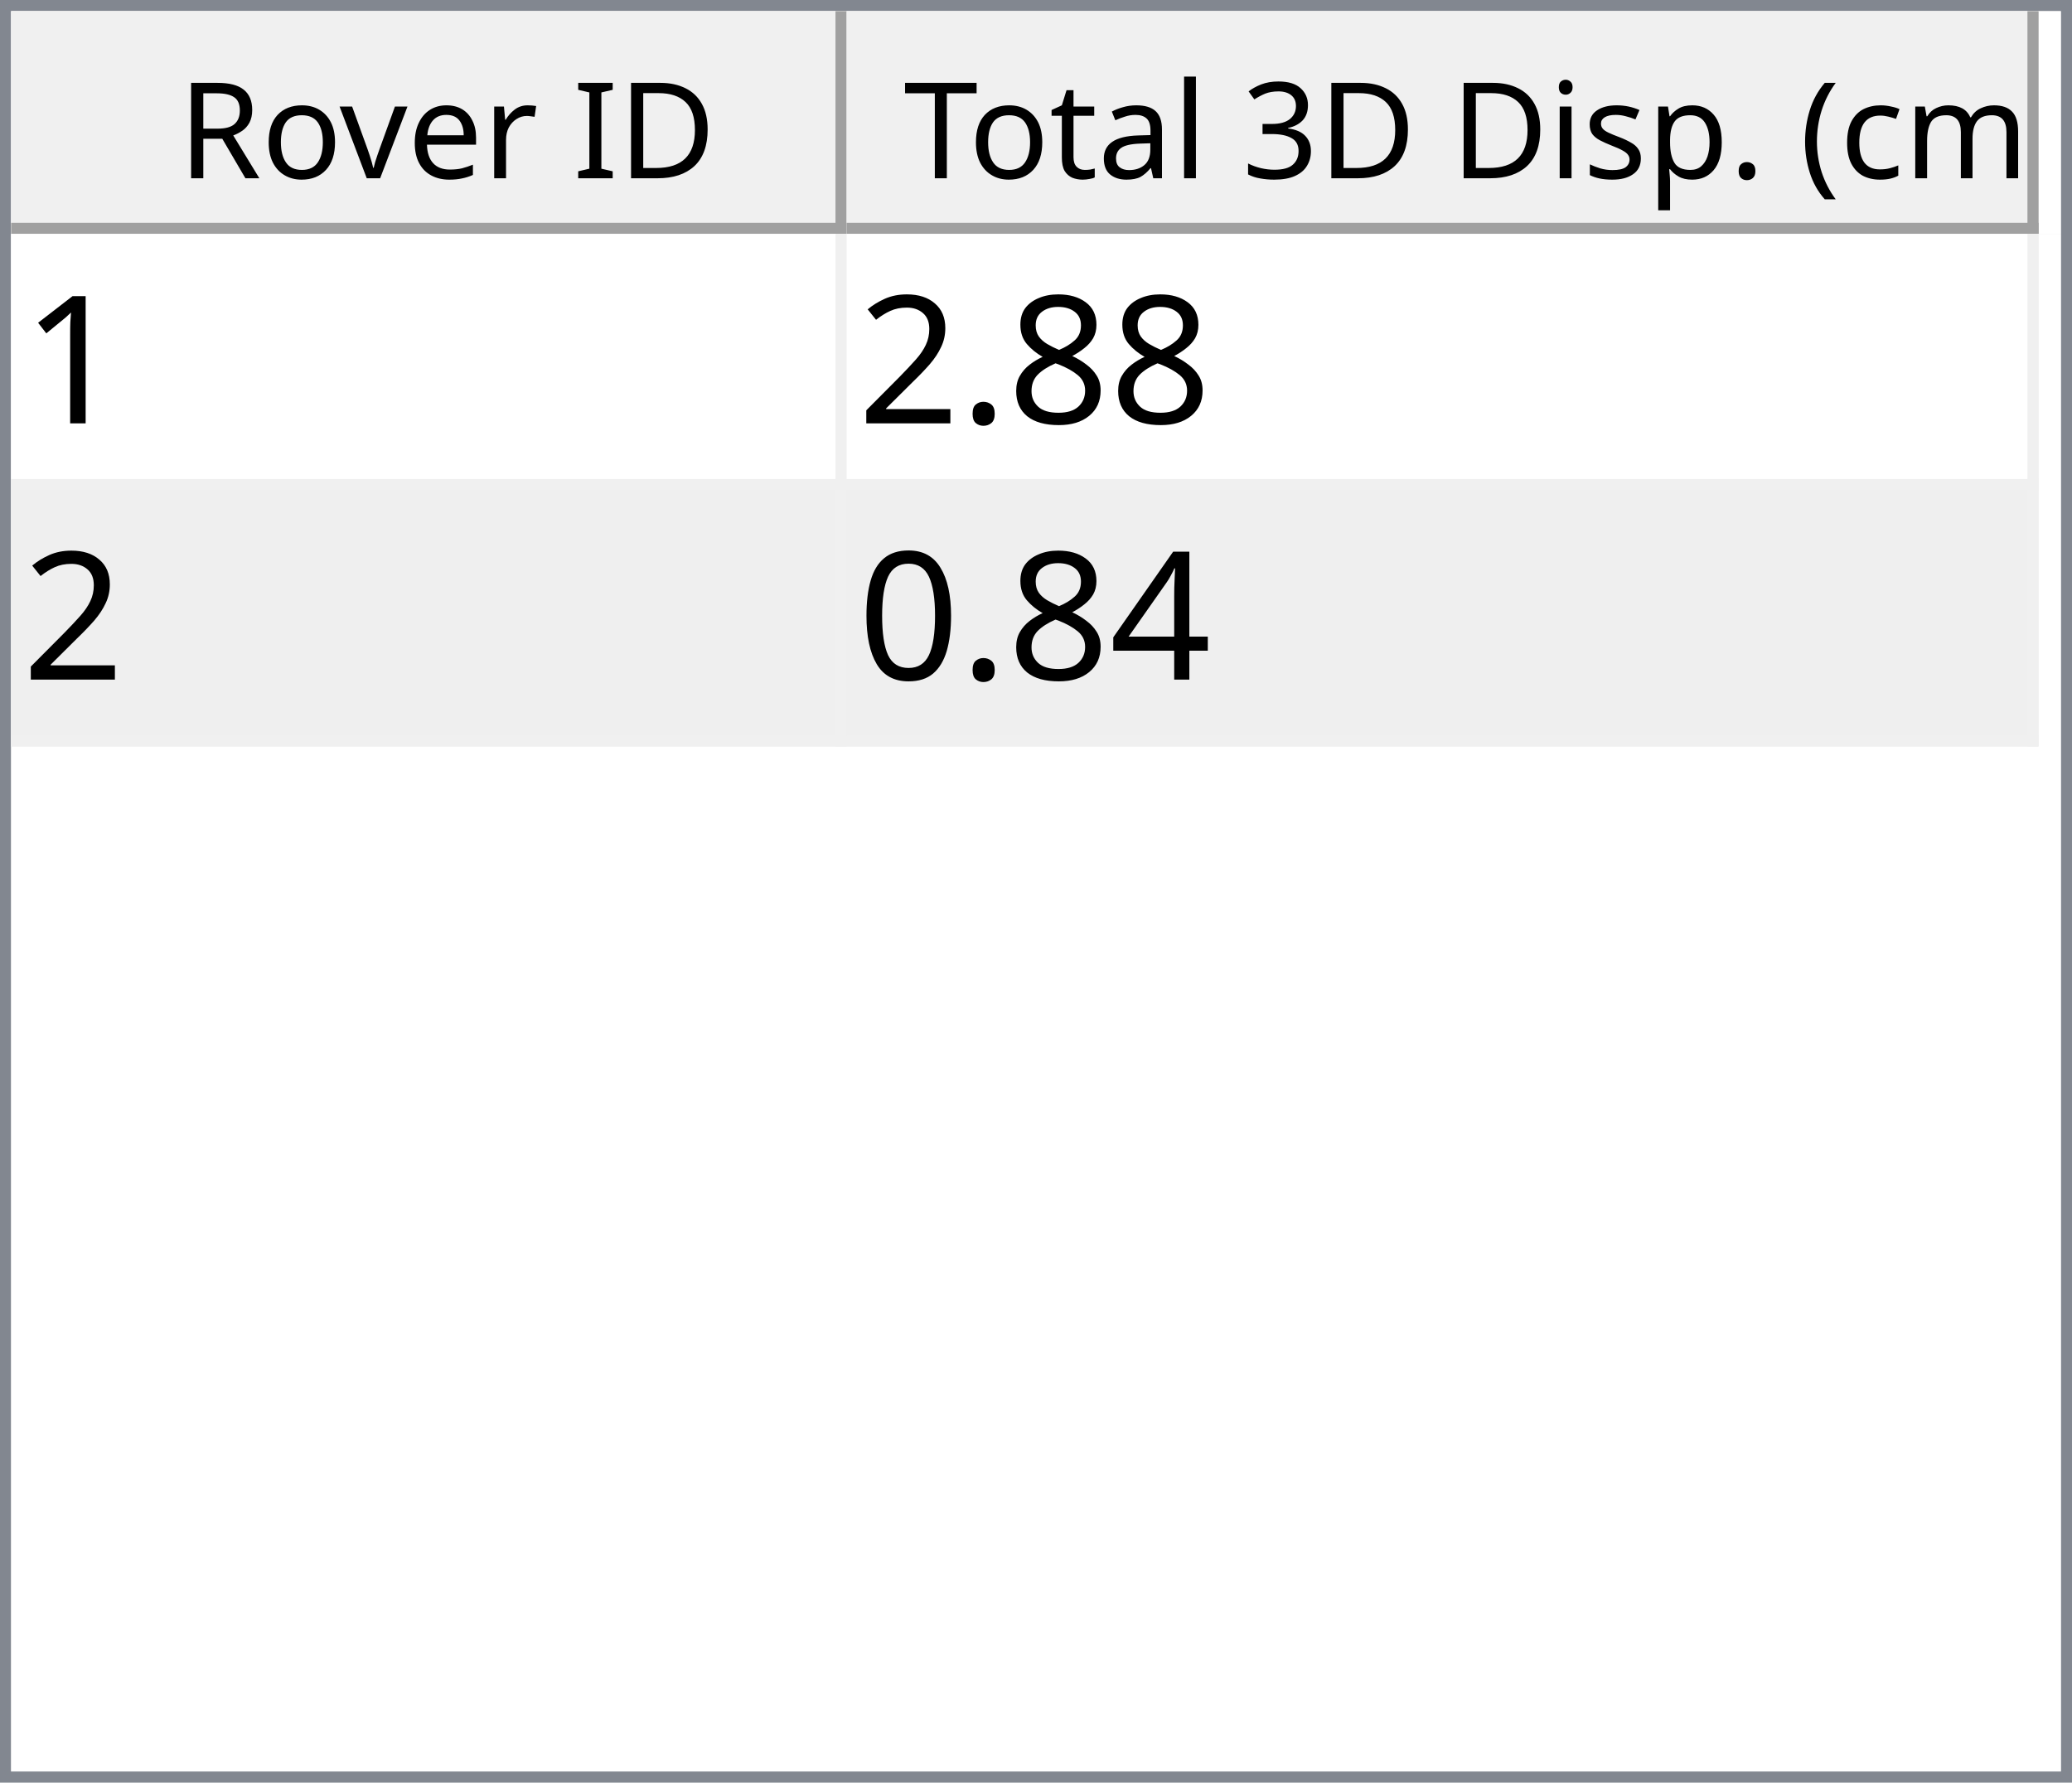
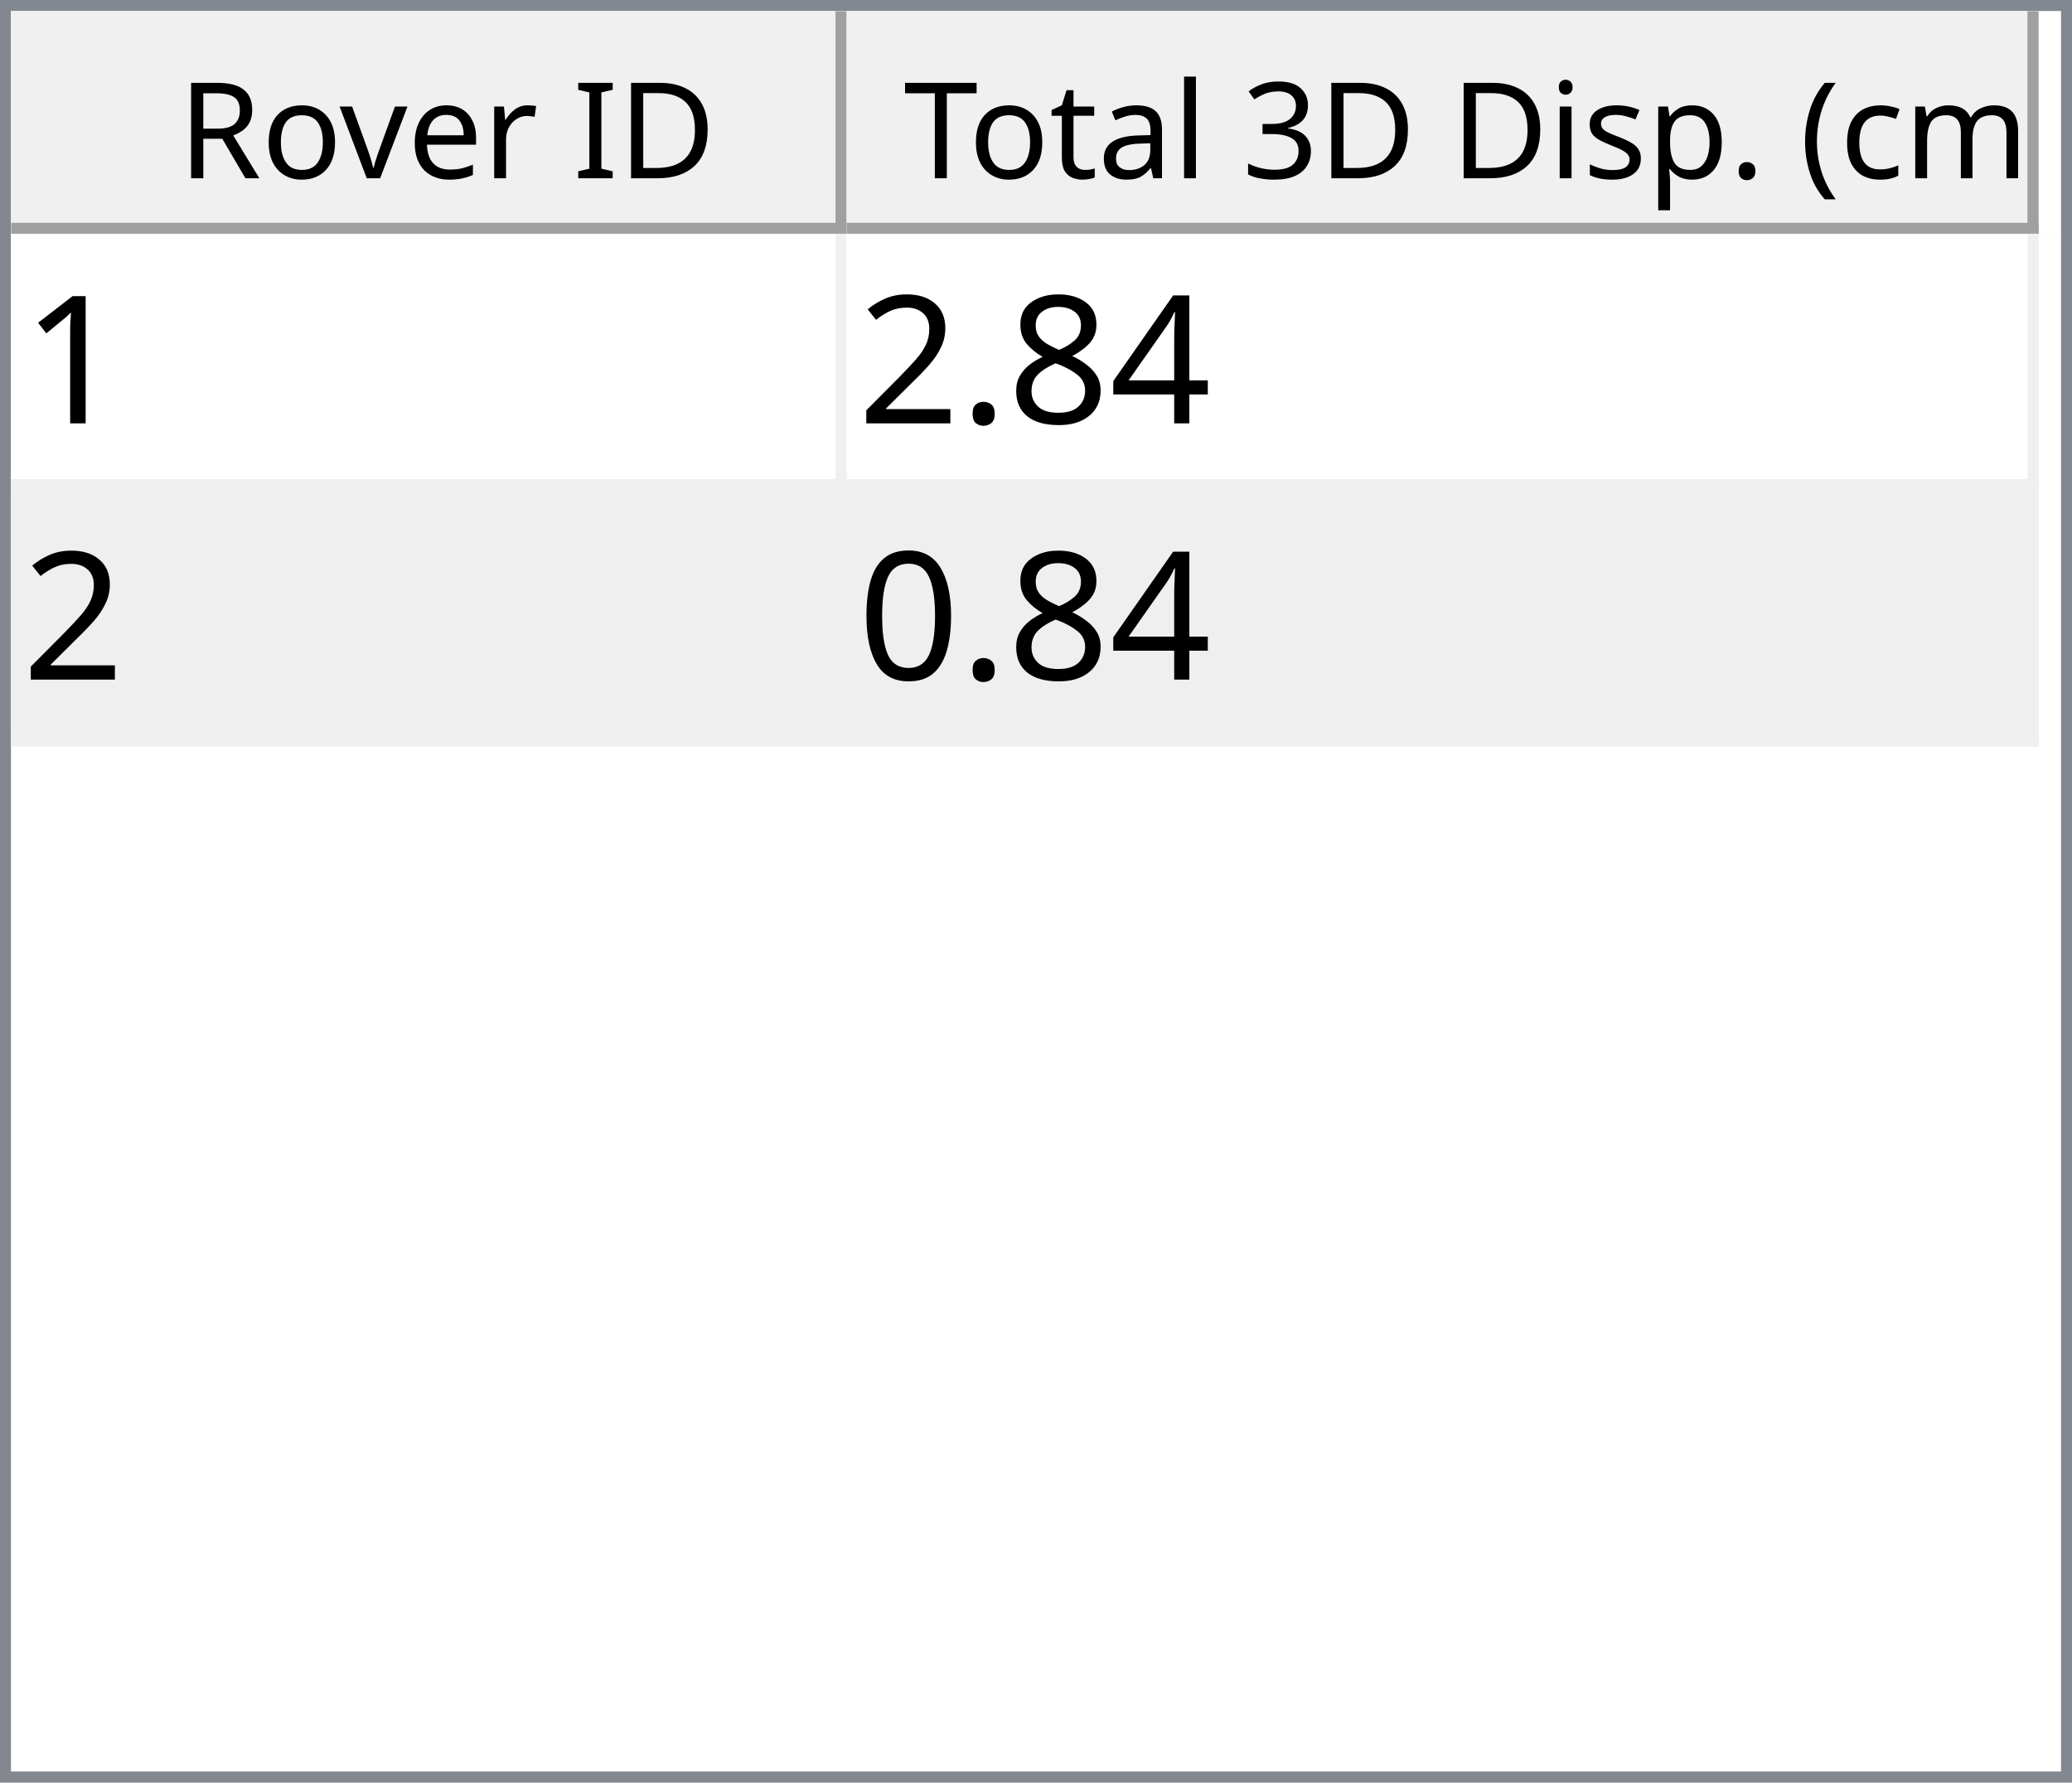
<svg xmlns="http://www.w3.org/2000/svg" style="fill-opacity:1; color-rendering:auto; color-interpolation:auto; text-rendering:auto; stroke:black; stroke-linecap:square; stroke-miterlimit:10; shape-rendering:auto; stroke-opacity:1; fill:black; stroke-dasharray:none; font-weight:normal; stroke-width:1; font-family:'Dialog'; font-style:normal; stroke-linejoin:miter; font-size:12px; stroke-dashoffset:0; image-rendering:auto;" width="186" height="160">
  <defs id="genericDefs" />
  <g>
    <defs id="defs1">
      <clipPath clipPathUnits="userSpaceOnUse" id="clipPath1">
        <path d="M0 0 L186 0 L186 160 L0 160 L0 0 Z" />
      </clipPath>
      <clipPath clipPathUnits="userSpaceOnUse" id="clipPath2">
        <path d="M0 0 L0 160 L186 160 L186 0 Z" />
      </clipPath>
      <clipPath clipPathUnits="userSpaceOnUse" id="clipPath3">
        <path d="M0 0 L0 20 L184 20 L184 0 Z" />
      </clipPath>
      <clipPath clipPathUnits="userSpaceOnUse" id="clipPath4">
        <path d="M0 0 L0 20 L75 20 L75 0 Z" />
      </clipPath>
      <clipPath clipPathUnits="userSpaceOnUse" id="clipPath5">
        <path d="M1 1 L1 19 L74 19 L74 1 Z" />
      </clipPath>
      <clipPath clipPathUnits="userSpaceOnUse" id="clipPath6">
        <path d="M0 0 L0 18 L73 18 L73 0 Z" />
      </clipPath>
      <clipPath clipPathUnits="userSpaceOnUse" id="clipPath7">
        <path d="M-0.5 -0.5 L-0.5 19.5 L74.5 19.5 L74.5 -0.5 Z" />
      </clipPath>
      <clipPath clipPathUnits="userSpaceOnUse" id="clipPath8">
        <path d="M0 0 L0 20 L107 20 L107 0 Z" />
      </clipPath>
      <clipPath clipPathUnits="userSpaceOnUse" id="clipPath9">
        <path d="M1 1 L1 19 L106 19 L106 1 Z" />
      </clipPath>
      <clipPath clipPathUnits="userSpaceOnUse" id="clipPath10">
        <path d="M0 0 L0 18 L105 18 L105 0 Z" />
      </clipPath>
      <clipPath clipPathUnits="userSpaceOnUse" id="clipPath11">
        <path d="M-0.5 -0.5 L-0.5 19.5 L106.5 19.5 L106.5 -0.5 Z" />
      </clipPath>
      <clipPath clipPathUnits="userSpaceOnUse" id="clipPath12">
        <path d="M0 0 L0 138 L184 138 L184 0 Z" />
      </clipPath>
      <clipPath clipPathUnits="userSpaceOnUse" id="clipPath13">
        <path d="M0 0 L0 46 L182 46 L182 0 Z" />
      </clipPath>
      <clipPath clipPathUnits="userSpaceOnUse" id="clipPath14">
        <path d="M-0.5 -0.5 L-0.5 45.5 L181.5 45.5 L181.5 -0.5 Z" />
      </clipPath>
      <clipPath clipPathUnits="userSpaceOnUse" id="clipPath15">
        <path d="M0 0 L0 22 L74 22 L74 0 Z" />
      </clipPath>
      <clipPath clipPathUnits="userSpaceOnUse" id="clipPath16">
        <path d="M0 0 L0 22 L106 22 L106 0 Z" />
      </clipPath>
      <font horiz-adv-x="64.551" id="font1">
        <font-face ascent="107.91" descent="25.098" units-per-em="100" style="font-style:normal; font-family:Segoe UI; font-weight:normal;" />
        <missing-glyph horiz-adv-x="64.551" d="M8.109 0 L8.109 68.266 L56.453 68.266 L56.453 0 L8.109 0 ZM15.328 7.234 L49.219 7.234 L49.219 61.031 L15.328 61.031 L15.328 7.234 Z" />
        <glyph unicode="D" horiz-adv-x="70.117" d="M9.188 0 L9.188 70.016 L28.516 70.016 Q65.531 70.016 65.531 35.891 Q65.531 19.672 55.25 9.836 Q44.969 0 27.734 0 L9.188 0 ZM17.391 62.594 L17.391 7.422 L27.828 7.422 Q41.609 7.422 49.273 14.797 Q56.938 22.172 56.938 35.688 Q56.938 62.594 28.328 62.594 L17.391 62.594 Z" />
        <glyph unicode="I" horiz-adv-x="26.611" d="M17.391 0 L9.188 0 L9.188 70.016 L17.391 70.016 L17.391 0 Z" />
        <glyph unicode=" " horiz-adv-x="27.393" d="" />
        <glyph unicode="r" horiz-adv-x="34.766" d="M34.188 41.891 Q32.078 43.5 28.125 43.5 Q23 43.5 19.555 38.672 Q16.109 33.844 16.109 25.484 L16.109 0 L8.109 0 L8.109 50 L16.109 50 L16.109 39.703 L16.312 39.703 Q18.016 44.969 21.531 47.922 Q25.047 50.875 29.391 50.875 Q32.516 50.875 34.188 50.203 L34.188 41.891 Z" />
        <glyph unicode="e" horiz-adv-x="52.295" d="M48.297 23 L12.984 23 Q13.188 14.656 17.484 10.109 Q21.781 5.562 29.297 5.562 Q37.75 5.562 44.828 11.141 L44.828 3.609 Q38.234 -1.172 27.391 -1.172 Q16.797 -1.172 10.742 5.641 Q4.688 12.453 4.688 24.812 Q4.688 36.469 11.305 43.82 Q17.922 51.172 27.734 51.172 Q37.547 51.172 42.922 44.828 Q48.297 38.484 48.297 27.203 L48.297 23 ZM40.094 29.781 Q40.047 36.719 36.75 40.578 Q33.453 44.438 27.594 44.438 Q21.922 44.438 17.969 40.383 Q14.016 36.328 13.094 29.781 L40.094 29.781 Z" />
        <glyph unicode="v" horiz-adv-x="47.9" d="M47.406 50 L27.484 0 L19.625 0 L0.688 50 L9.469 50 L22.172 13.672 Q23.578 9.672 23.922 6.688 L24.125 6.688 Q24.609 10.453 25.688 13.484 L38.969 50 L47.406 50 Z" />
        <glyph unicode="o" horiz-adv-x="58.594" d="M29 -1.172 Q17.922 -1.172 11.305 5.836 Q4.688 12.844 4.688 24.422 Q4.688 37.016 11.57 44.094 Q18.453 51.172 30.172 51.172 Q41.359 51.172 47.633 44.289 Q53.906 37.406 53.906 25.203 Q53.906 13.234 47.141 6.031 Q40.375 -1.172 29 -1.172 ZM29.594 44.438 Q21.875 44.438 17.383 39.188 Q12.891 33.938 12.891 24.703 Q12.891 15.828 17.43 10.695 Q21.969 5.562 29.594 5.562 Q37.359 5.562 41.531 10.594 Q45.703 15.625 45.703 24.906 Q45.703 34.281 41.531 39.359 Q37.359 44.438 29.594 44.438 Z" />
        <glyph unicode="R" horiz-adv-x="59.814" d="M59.375 0 L49.609 0 L37.891 19.625 Q36.281 22.359 34.766 24.289 Q33.25 26.219 31.664 27.438 Q30.078 28.656 28.25 29.219 Q26.422 29.781 24.125 29.781 L17.391 29.781 L17.391 0 L9.188 0 L9.188 70.016 L30.078 70.016 Q34.672 70.016 38.555 68.867 Q42.438 67.719 45.289 65.375 Q48.141 63.031 49.758 59.547 Q51.375 56.062 51.375 51.375 Q51.375 47.703 50.273 44.656 Q49.172 41.609 47.148 39.211 Q45.125 36.812 42.266 35.133 Q39.406 33.453 35.844 32.516 L35.844 32.328 Q37.594 31.547 38.891 30.547 Q40.188 29.547 41.359 28.18 Q42.531 26.812 43.68 25.078 Q44.828 23.344 46.234 21.047 L59.375 0 ZM17.391 62.594 L17.391 37.203 L28.516 37.203 Q31.594 37.203 34.203 38.133 Q36.812 39.062 38.719 40.797 Q40.625 42.531 41.703 45.047 Q42.781 47.562 42.781 50.688 Q42.781 56.297 39.141 59.445 Q35.5 62.594 28.609 62.594 L17.391 62.594 Z" />
        <glyph unicode=")" horiz-adv-x="30.176" d="M8.297 -15.922 L1.172 -15.922 Q16.406 2.344 16.406 26.812 Q16.406 51.469 1.078 70.016 L8.297 70.016 Q23.531 52.156 23.531 26.703 Q23.531 1.375 8.297 -15.922 Z" />
        <glyph unicode="m" horiz-adv-x="86.133" d="M79.109 0 L71.094 0 L71.094 28.719 Q71.094 37.016 68.531 40.727 Q65.969 44.438 59.906 44.438 Q54.781 44.438 51.195 39.75 Q47.609 35.062 47.609 28.516 L47.609 0 L39.594 0 L39.594 29.688 Q39.594 44.438 28.219 44.438 Q22.953 44.438 19.531 40.016 Q16.109 35.594 16.109 28.516 L16.109 0 L8.109 0 L8.109 50 L16.109 50 L16.109 42.094 L16.312 42.094 Q21.625 51.172 31.844 51.172 Q36.969 51.172 40.773 48.312 Q44.578 45.453 46 40.828 Q51.562 51.172 62.594 51.172 Q79.109 51.172 79.109 30.812 L79.109 0 Z" />
        <glyph unicode="c" horiz-adv-x="46.191" d="M42.188 2.297 Q36.422 -1.172 28.516 -1.172 Q17.828 -1.172 11.258 5.789 Q4.688 12.75 4.688 23.828 Q4.688 36.188 11.766 43.68 Q18.844 51.172 30.672 51.172 Q37.25 51.172 42.281 48.734 L42.281 40.531 Q36.719 44.438 30.375 44.438 Q22.703 44.438 17.797 38.945 Q12.891 33.453 12.891 24.516 Q12.891 15.719 17.508 10.641 Q22.125 5.562 29.891 5.562 Q36.422 5.562 42.188 9.906 L42.188 2.297 Z" />
        <glyph unicode="(" horiz-adv-x="30.176" d="M29.109 -15.922 L21.969 -15.922 Q6.844 1.375 6.844 26.703 Q6.844 52.156 21.969 70.016 L29.203 70.016 Q13.875 51.469 13.875 26.812 Q13.875 2.344 29.109 -15.922 Z" />
        <glyph unicode="." horiz-adv-x="21.68" d="M10.891 -1.078 Q8.641 -1.078 7.055 0.539 Q5.469 2.156 5.469 4.391 Q5.469 6.641 7.055 8.273 Q8.641 9.906 10.891 9.906 Q13.188 9.906 14.797 8.273 Q16.406 6.641 16.406 4.391 Q16.406 2.156 14.797 0.539 Q13.188 -1.078 10.891 -1.078 Z" />
        <glyph unicode="p" horiz-adv-x="58.789" d="M16.312 7.234 L16.109 7.234 L16.109 -23 L8.109 -23 L8.109 50 L16.109 50 L16.109 41.219 L16.312 41.219 Q22.219 51.172 33.594 51.172 Q43.266 51.172 48.688 44.461 Q54.109 37.75 54.109 26.469 Q54.109 13.922 48 6.375 Q41.891 -1.172 31.297 -1.172 Q21.578 -1.172 16.312 7.234 ZM16.109 27.391 L16.109 20.406 Q16.109 14.203 20.141 9.883 Q24.172 5.562 30.375 5.562 Q37.641 5.562 41.773 11.133 Q45.906 16.703 45.906 26.609 Q45.906 34.969 42.047 39.703 Q38.188 44.438 31.594 44.438 Q24.609 44.438 20.359 39.578 Q16.109 34.719 16.109 27.391 Z" />
        <glyph unicode="s" horiz-adv-x="42.432" d="M5.078 1.812 L5.078 10.406 Q11.625 5.562 19.484 5.562 Q30.031 5.562 30.031 12.594 Q30.031 14.594 29.125 15.992 Q28.219 17.391 26.68 18.461 Q25.141 19.531 23.07 20.383 Q21 21.234 18.609 22.172 Q15.281 23.484 12.766 24.828 Q10.25 26.172 8.57 27.859 Q6.891 29.547 6.031 31.695 Q5.172 33.844 5.172 36.719 Q5.172 40.234 6.789 42.945 Q8.406 45.656 11.086 47.484 Q13.766 49.312 17.211 50.242 Q20.656 51.172 24.312 51.172 Q30.812 51.172 35.938 48.922 L35.938 40.828 Q30.422 44.438 23.25 44.438 Q21 44.438 19.195 43.922 Q17.391 43.406 16.094 42.477 Q14.797 41.547 14.086 40.258 Q13.375 38.969 13.375 37.406 Q13.375 35.453 14.086 34.133 Q14.797 32.812 16.164 31.789 Q17.531 30.766 19.484 29.938 Q21.438 29.109 23.922 28.125 Q27.25 26.859 29.883 25.516 Q32.516 24.172 34.375 22.484 Q36.234 20.797 37.234 18.602 Q38.234 16.406 38.234 13.375 Q38.234 9.672 36.602 6.938 Q34.969 4.203 32.234 2.398 Q29.5 0.594 25.93 -0.289 Q22.359 -1.172 18.453 -1.172 Q10.75 -1.172 5.078 1.812 Z" />
        <glyph unicode="i" horiz-adv-x="24.219" d="M12.203 62.703 Q10.062 62.703 8.547 64.164 Q7.031 65.625 7.031 67.875 Q7.031 70.125 8.547 71.609 Q10.062 73.094 12.203 73.094 Q14.406 73.094 15.945 71.609 Q17.484 70.125 17.484 67.875 Q17.484 65.719 15.945 64.211 Q14.406 62.703 12.203 62.703 ZM16.109 0 L8.109 0 L8.109 50 L16.109 50 L16.109 0 Z" />
        <glyph unicode="3" horiz-adv-x="53.906" d="M46.531 19.828 Q46.531 15.094 44.75 11.211 Q42.969 7.328 39.719 4.57 Q36.469 1.812 31.93 0.297 Q27.391 -1.219 21.922 -1.219 Q11.922 -1.219 6 2.594 L6 11.188 Q13.094 5.609 22.219 5.609 Q25.875 5.609 28.828 6.539 Q31.781 7.469 33.906 9.227 Q36.031 10.984 37.18 13.477 Q38.328 15.969 38.328 19.094 Q38.328 32.812 18.797 32.812 L12.984 32.812 L12.984 39.594 L18.5 39.594 Q35.797 39.594 35.797 52.484 Q35.797 64.406 22.609 64.406 Q15.188 64.406 8.688 59.422 L8.688 67.188 Q15.375 71.188 24.609 71.188 Q29 71.188 32.57 69.969 Q36.141 68.75 38.68 66.555 Q41.219 64.359 42.609 61.281 Q44 58.203 44 54.5 Q44 40.672 30.031 36.719 L30.031 36.531 Q33.594 36.141 36.625 34.797 Q39.656 33.453 41.852 31.305 Q44.047 29.156 45.289 26.25 Q46.531 23.344 46.531 19.828 Z" />
        <glyph unicode="l" horiz-adv-x="24.219" d="M16.109 0 L8.109 0 L8.109 74.031 L16.109 74.031 L16.109 0 Z" />
        <glyph unicode="a" horiz-adv-x="50.879" d="M43.891 0 L35.891 0 L35.891 7.812 L35.688 7.812 Q30.469 -1.172 20.312 -1.172 Q12.844 -1.172 8.617 2.781 Q4.391 6.734 4.391 13.281 Q4.391 27.297 20.906 29.594 L35.891 31.688 Q35.891 44.438 25.594 44.438 Q16.547 44.438 9.281 38.281 L9.281 46.484 Q16.656 51.172 26.266 51.172 Q43.891 51.172 43.891 32.516 L43.891 0 ZM35.891 25.297 L23.828 23.641 Q18.266 22.859 15.43 20.875 Q12.594 18.891 12.594 13.875 Q12.594 10.203 15.211 7.883 Q17.828 5.562 22.172 5.562 Q28.125 5.562 32.008 9.742 Q35.891 13.922 35.891 20.312 L35.891 25.297 Z" />
        <glyph unicode="t" horiz-adv-x="33.887" d="M31.297 0.484 Q28.469 -1.078 23.828 -1.078 Q10.688 -1.078 10.688 13.578 L10.688 43.172 L2.094 43.172 L2.094 50 L10.688 50 L10.688 62.203 L18.703 64.797 L18.703 50 L31.297 50 L31.297 43.172 L18.703 43.172 L18.703 14.984 Q18.703 9.969 20.414 7.82 Q22.125 5.672 26.078 5.672 Q29.109 5.672 31.297 7.328 L31.297 0.484 Z" />
        <glyph unicode="T" horiz-adv-x="52.393" d="M50.594 62.594 L30.375 62.594 L30.375 0 L22.172 0 L22.172 62.594 L2 62.594 L2 70.016 L50.594 70.016 L50.594 62.594 Z" />
      </font>
      <font horiz-adv-x="75.0" id="font2">
        <font-face ascent="100.537" descent="21.973" units-per-em="100" style="font-style:normal; font-family:sans-serif; font-weight:normal;" />
        <missing-glyph horiz-adv-x="75.0" d="M12.5 0 L12.5 62.5 L62.5 62.5 L62.5 0 L12.5 0 ZM14.062 1.562 L60.938 1.562 L60.938 60.938 L14.062 60.938 L14.062 1.562 Z" />
        <glyph unicode="1" horiz-adv-x="55.615" d="M37.25 0 L28.469 0 L28.469 56 Q25.297 52.984 20.141 49.953 Q14.984 46.922 10.891 45.406 L10.891 53.906 Q18.266 57.375 23.781 62.305 Q29.297 67.234 31.594 71.875 L37.25 71.875 L37.25 0 Z" />
+         <glyph unicode="4" horiz-adv-x="55.615" d="M32.328 0 L32.328 17.141 L1.266 17.141 L1.266 25.203 L33.938 71.578 L41.109 71.578 L41.109 25.203 L50.781 25.203 L50.781 17.141 L41.109 17.141 L41.109 0 L32.328 0 ZM32.328 25.203 L32.328 57.469 L9.906 25.203 L32.328 25.203 Z" />
        <glyph unicode="8" horiz-adv-x="55.615" d="M17.672 38.812 Q12.203 40.828 9.57 44.539 Q6.938 48.25 6.938 53.422 Q6.938 61.234 12.555 66.555 Q18.172 71.875 27.484 71.875 Q36.859 71.875 42.578 66.43 Q48.297 60.984 48.297 53.172 Q48.297 48.188 45.68 44.508 Q43.062 40.828 37.75 38.812 Q44.344 36.672 47.781 31.883 Q51.219 27.094 51.219 20.453 Q51.219 11.281 44.727 5.031 Q38.234 -1.219 27.641 -1.219 Q17.047 -1.219 10.547 5.055 Q4.047 11.328 4.047 20.703 Q4.047 27.688 7.594 32.398 Q11.141 37.109 17.672 38.812 ZM15.922 53.719 Q15.922 48.641 19.195 45.414 Q22.469 42.188 27.688 42.188 Q32.766 42.188 36.016 45.383 Q39.266 48.578 39.266 53.219 Q39.266 58.062 35.914 61.359 Q32.562 64.656 27.594 64.656 Q22.562 64.656 19.242 61.43 Q15.922 58.203 15.922 53.719 ZM13.094 20.656 Q13.094 16.891 14.875 13.375 Q16.656 9.859 20.172 7.93 Q23.688 6 27.734 6 Q34.031 6 38.133 10.055 Q42.234 14.109 42.234 20.359 Q42.234 26.703 38.016 30.859 Q33.797 35.016 27.438 35.016 Q21.234 35.016 17.164 30.914 Q13.094 26.812 13.094 20.656 Z" />
        <glyph unicode="." horiz-adv-x="27.783" d="M9.078 0 L9.078 10.016 L19.094 10.016 L19.094 0 L9.078 0 Z" />
        <glyph unicode="2" horiz-adv-x="55.615" d="M50.344 8.453 L50.344 0 L3.031 0 Q2.938 3.172 4.047 6.109 Q5.859 10.938 9.836 15.625 Q13.812 20.312 21.344 26.469 Q33.016 36.031 37.117 41.625 Q41.219 47.219 41.219 52.203 Q41.219 57.422 37.477 61.008 Q33.734 64.594 27.734 64.594 Q21.391 64.594 17.578 60.789 Q13.766 56.984 13.719 50.25 L4.688 51.172 Q5.609 61.281 11.664 66.578 Q17.719 71.875 27.938 71.875 Q38.234 71.875 44.242 66.164 Q50.25 60.453 50.25 52 Q50.25 47.703 48.492 43.555 Q46.734 39.406 42.656 34.812 Q38.578 30.219 29.109 22.219 Q21.188 15.578 18.945 13.211 Q16.703 10.844 15.234 8.453 L50.344 8.453 Z" />
-         <glyph unicode="4" horiz-adv-x="55.615" d="M32.328 0 L32.328 17.141 L1.266 17.141 L1.266 25.203 L33.938 71.578 L41.109 71.578 L41.109 25.203 L50.781 25.203 L50.781 17.141 L41.109 17.141 L41.109 0 L32.328 0 ZM32.328 25.203 L32.328 57.469 L9.906 25.203 L32.328 25.203 Z" />
        <glyph unicode="0" horiz-adv-x="55.615" d="M4.156 35.297 Q4.156 48 6.766 55.742 Q9.375 63.484 14.523 67.68 Q19.672 71.875 27.484 71.875 Q33.25 71.875 37.594 69.555 Q41.938 67.234 44.773 62.867 Q47.609 58.5 49.219 52.227 Q50.828 45.953 50.828 35.297 Q50.828 22.703 48.242 14.969 Q45.656 7.234 40.508 3.008 Q35.359 -1.219 27.484 -1.219 Q17.141 -1.219 11.234 6.203 Q4.156 15.141 4.156 35.297 ZM13.188 35.297 Q13.188 17.672 17.312 11.836 Q21.438 6 27.484 6 Q33.547 6 37.672 11.859 Q41.797 17.719 41.797 35.297 Q41.797 52.984 37.672 58.789 Q33.547 64.594 27.391 64.594 Q21.344 64.594 17.719 59.469 Q13.188 52.938 13.188 35.297 Z" />
      </font>
    </defs>
    <g style="fill:white; stroke:white;">
      <rect x="0" y="0" width="186" style="clip-path:url(#clipPath1); stroke:none;" height="160" />
    </g>
    <g style="fill:white; text-rendering:optimizeSpeed; color-rendering:optimizeSpeed; image-rendering:optimizeSpeed; shape-rendering:crispEdges; stroke:white; color-interpolation:sRGB;">
      <rect x="0" width="186" height="160" y="0" style="stroke:none;" />
      <path style="stroke:none;" d="M0 160 L186 160 L186 0 L0 0 Z" />
    </g>
    <g style="fill:rgb(240,240,240); font-family:'Segoe UI'; stroke:rgb(240,240,240);">
      <rect x="0" y="0" width="186" style="clip-path:url(#clipPath2); stroke:none;" height="160" />
    </g>
    <g style="fill:rgb(130,135,144); font-family:'Segoe UI'; stroke:rgb(130,135,144);">
      <path d="M0 0 L186 0 L186 160 L0 160 L0 0 ZM1 1 L185 1 L185 159 L1 159 L1 1 Z" style="fill-rule:evenodd; clip-path:url(#clipPath2); stroke:none;" />
    </g>
    <g style="fill:white; font-family:'Segoe UI'; stroke:white;" transform="translate(1,1)">
      <rect x="0" y="0" width="184" style="clip-path:url(#clipPath3); stroke:none;" height="20" />
    </g>
    <g style="fill:rgb(240,240,240); font-family:'Segoe UI'; stroke:rgb(240,240,240);" transform="translate(1,1)">
      <rect x="0" y="0" width="75" style="clip-path:url(#clipPath4); stroke:none;" height="20" />
    </g>
    <g style="font-family:'Segoe UI';" transform="translate(2,2)">
      <text x="14" xml:space="preserve" y="14" style="clip-path:url(#clipPath6); stroke:none;">Rover ID</text>
    </g>
    <g style="fill:rgb(160,160,160); font-family:'Segoe UI'; stroke:rgb(160,160,160); stroke-linejoin:bevel;" transform="translate(1.5,1.5)">
      <line x1="74" x2="74" y1="0" style="fill:none; clip-path:url(#clipPath7);" y2="19" />
    </g>
    <g style="fill:rgb(160,160,160); font-family:'Segoe UI'; stroke:rgb(160,160,160); stroke-linejoin:bevel;" transform="matrix(1,0,0,1,1,1) translate(0.5,0.5)">
      <line x1="0" x2="74" y1="19" style="fill:none; clip-path:url(#clipPath7);" y2="19" />
    </g>
    <g style="fill:rgb(240,240,240); font-family:'Segoe UI'; stroke:rgb(240,240,240);" transform="translate(76,1)">
      <rect x="0" y="0" width="107" style="clip-path:url(#clipPath8); stroke:none;" height="20" />
    </g>
    <g style="font-family:'Segoe UI';" transform="translate(77,2)">
      <text x="1" xml:space="preserve" y="14" style="clip-path:url(#clipPath10); stroke:none;"> Total 3D Disp. (cm)</text>
    </g>
    <g style="fill:rgb(160,160,160); font-family:'Segoe UI'; stroke:rgb(160,160,160); stroke-linejoin:bevel;" transform="translate(76.5,1.5)">
      <line x1="106" x2="106" y1="0" style="fill:none; clip-path:url(#clipPath11);" y2="19" />
    </g>
    <g style="fill:rgb(160,160,160); font-family:'Segoe UI'; stroke:rgb(160,160,160); stroke-linejoin:bevel;" transform="matrix(1,0,0,1,76,1) translate(0.5,0.5)">
      <line x1="0" x2="106" y1="19" style="fill:none; clip-path:url(#clipPath11);" y2="19" />
    </g>
    <g style="fill:white; font-family:'Segoe UI'; stroke:white;" transform="translate(1,21)">
      <rect x="0" y="0" width="184" style="clip-path:url(#clipPath12); stroke:none;" height="138" />
    </g>
    <g style="fill:rgb(240,240,240); font-size:16px; font-family:sans-serif; stroke:rgb(240,240,240);" transform="translate(1,21)">
      <rect x="0" y="0" width="182" style="clip-path:url(#clipPath13); stroke:none;" height="46" />
      <line transform="translate(0.5,0.5)" x1="0" x2="181" y1="22" style="clip-path:url(#clipPath14); fill:none; stroke-linejoin:bevel;" y2="22" />
    </g>
    <g transform="matrix(1,0,0,1,1,21) translate(0.5,0.5)" style="fill:rgb(240,240,240); font-size:16px; font-family:sans-serif; stroke:rgb(240,240,240); stroke-linejoin:bevel;">
      <line x1="0" x2="181" y1="45" style="fill:none; clip-path:url(#clipPath14);" y2="45" />
    </g>
    <g transform="matrix(1,0,0,1,1,21) translate(0.5,0.5)" style="fill:rgb(240,240,240); font-size:16px; font-family:sans-serif; stroke:rgb(240,240,240); stroke-linejoin:bevel;">
      <line x1="74" x2="74" y1="0" style="fill:none; clip-path:url(#clipPath14);" y2="45" />
    </g>
    <g transform="matrix(1,0,0,1,1,21) translate(0.5,0.5)" style="fill:rgb(240,240,240); font-size:16px; font-family:sans-serif; stroke:rgb(240,240,240); stroke-linejoin:bevel;">
      <line x1="181" x2="181" y1="0" style="fill:none; clip-path:url(#clipPath14);" y2="45" />
    </g>
    <g style="fill:white; font-size:16px; font-family:sans-serif; stroke:white;" transform="matrix(1,0,0,1,1,21)">
      <rect x="0" y="0" width="74" style="clip-path:url(#clipPath15); stroke:none;" height="22" />
      <text x="1" y="17" style="fill:black; clip-path:url(#clipPath15); stroke:none;" xml:space="preserve">1</text>
    </g>
    <g style="fill:white; font-size:16px; font-family:sans-serif; stroke:white;" transform="matrix(1,0,0,1,1,21) translate(75,0)">
      <rect x="0" y="0" width="106" style="clip-path:url(#clipPath16); stroke:none;" height="22" />
-       <text x="1" y="17" style="fill:black; clip-path:url(#clipPath16); stroke:none;" xml:space="preserve">2.88</text>
+       <text x="1" y="17" style="fill:black; clip-path:url(#clipPath16); stroke:none;" xml:space="preserve">2.84</text>
    </g>
    <g style="fill:rgb(239,239,239); font-size:16px; font-family:sans-serif; stroke:rgb(239,239,239);" transform="matrix(1,0,0,1,1,21) translate(0,23)">
      <rect x="0" y="0" width="74" style="clip-path:url(#clipPath15); stroke:none;" height="22" />
      <text x="1" y="17" style="fill:black; clip-path:url(#clipPath15); stroke:none;" xml:space="preserve">2</text>
    </g>
    <g style="fill:rgb(239,239,239); font-size:16px; font-family:sans-serif; stroke:rgb(239,239,239);" transform="matrix(1,0,0,1,1,21) translate(75,23)">
      <rect x="0" y="0" width="106" style="clip-path:url(#clipPath16); stroke:none;" height="22" />
      <text x="1" y="17" style="fill:black; clip-path:url(#clipPath16); stroke:none;" xml:space="preserve">0.84</text>
    </g>
  </g>
</svg>
